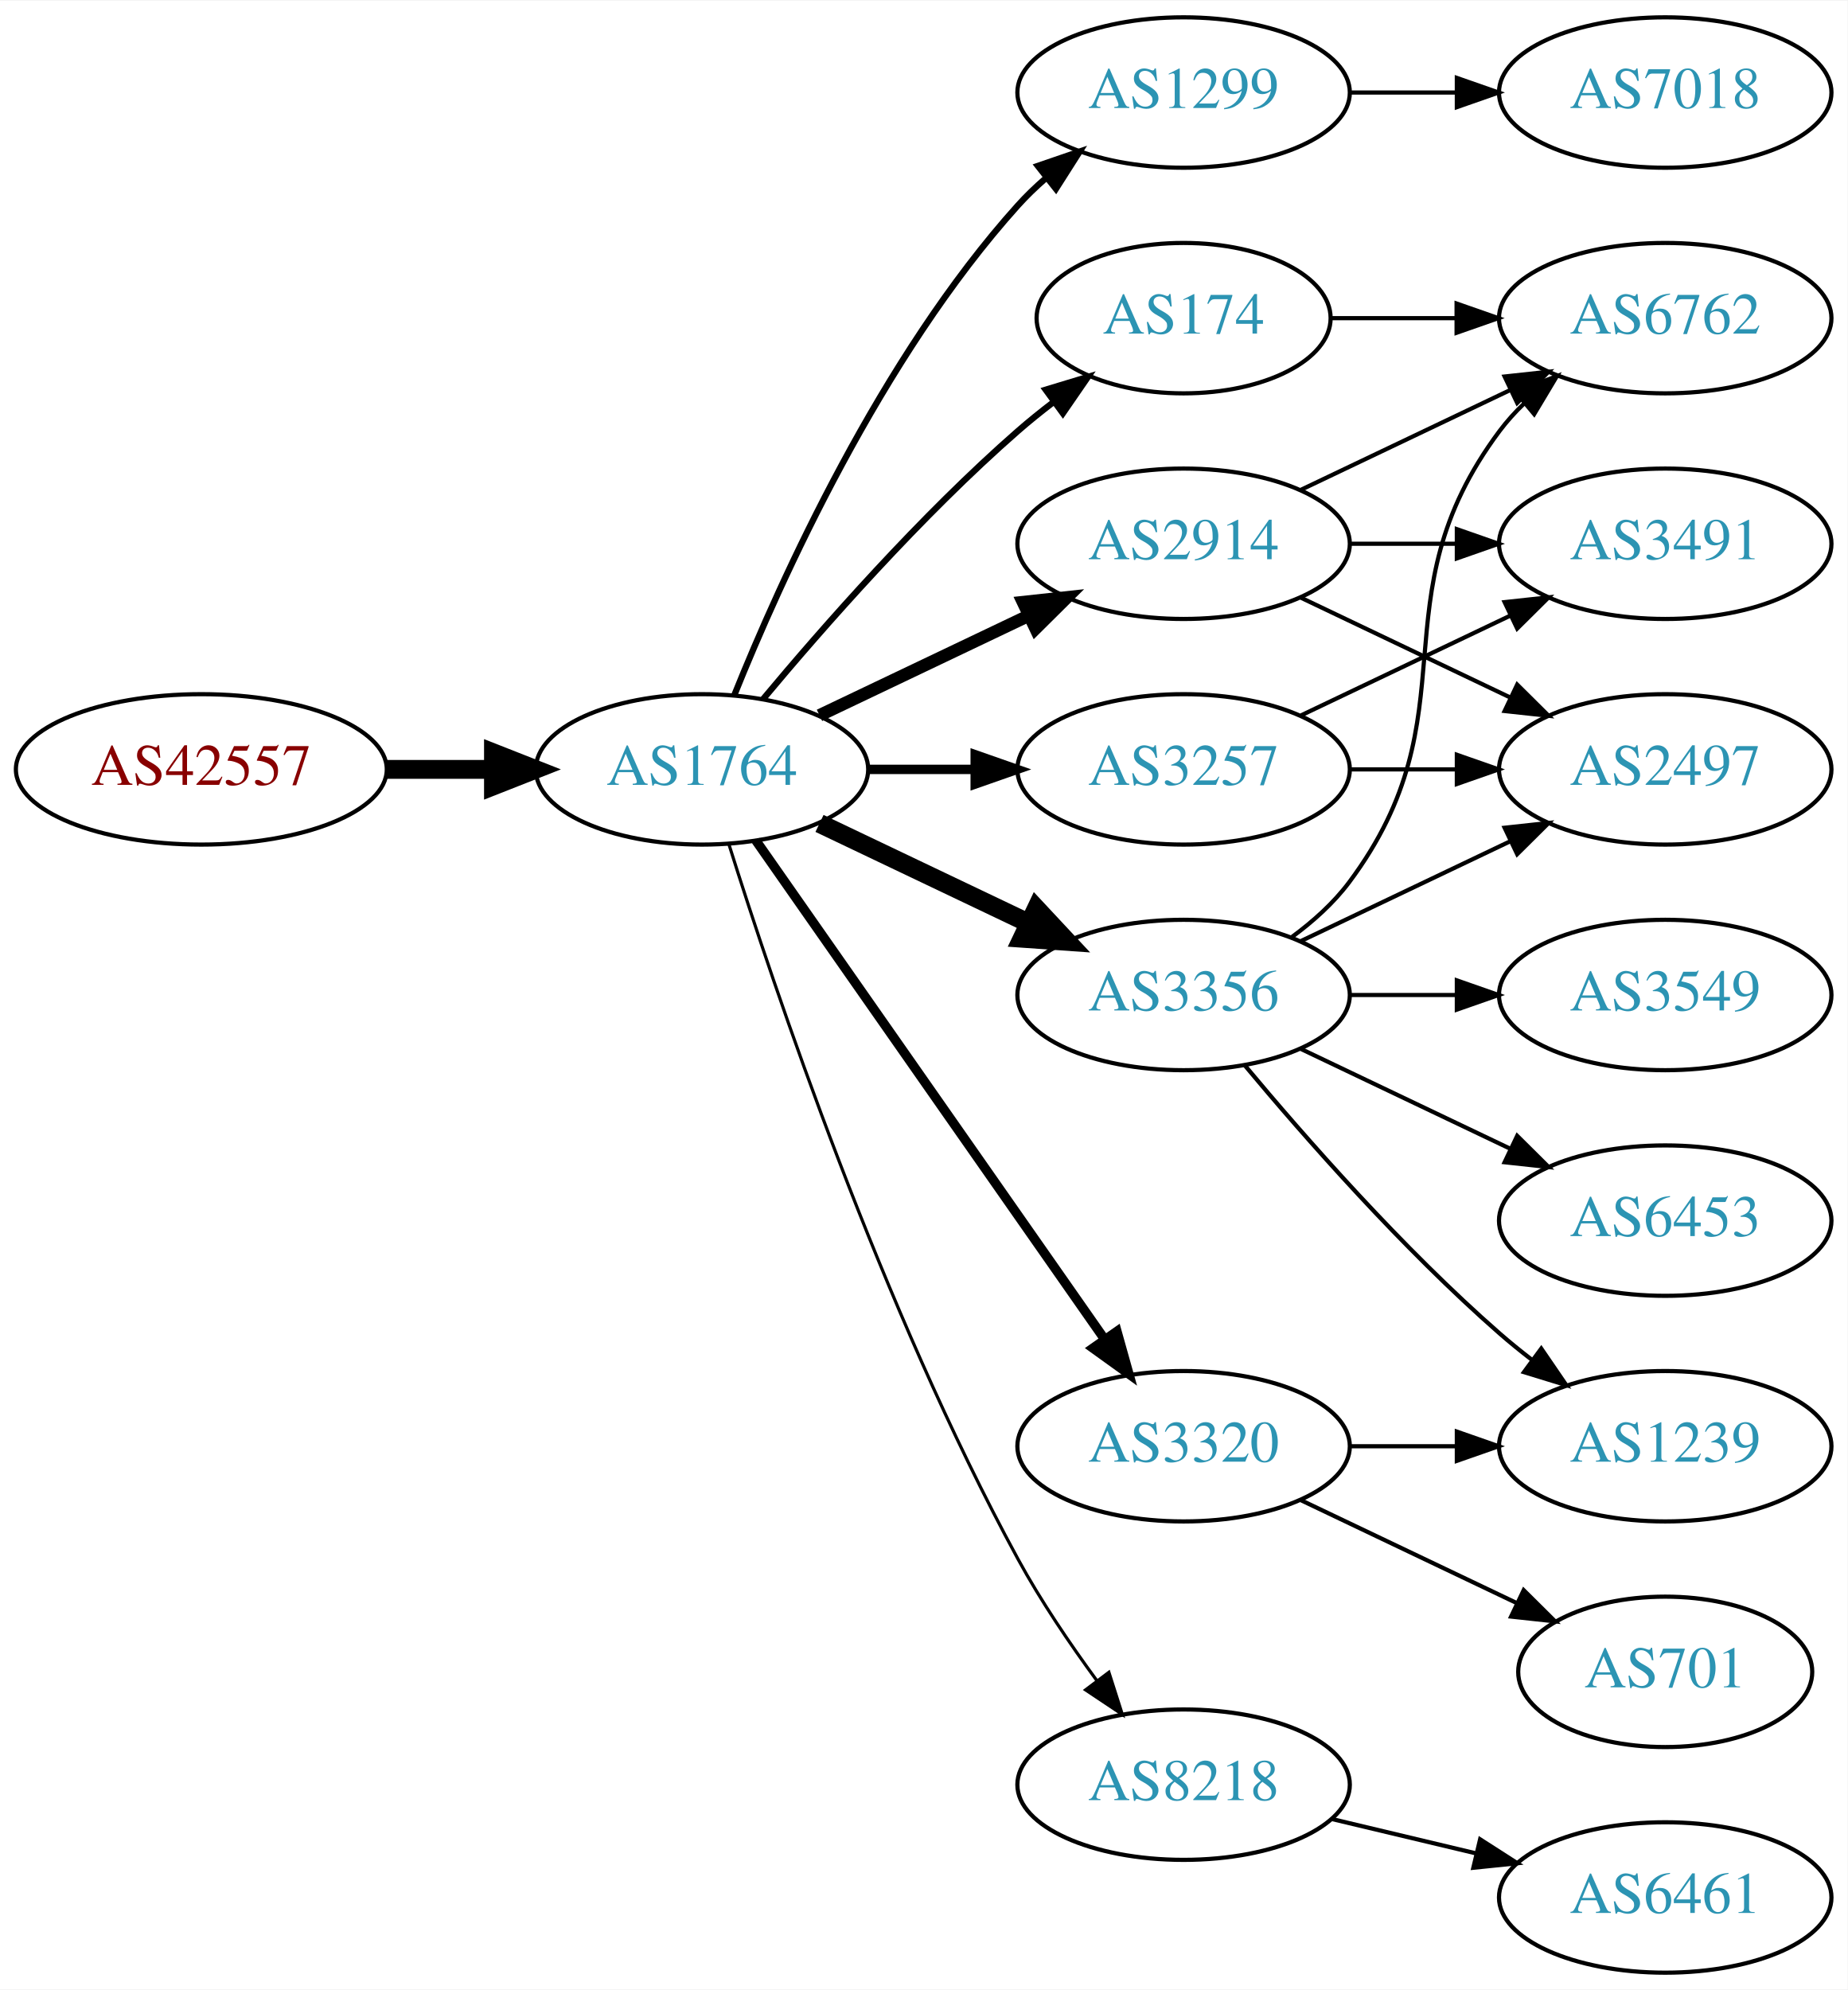
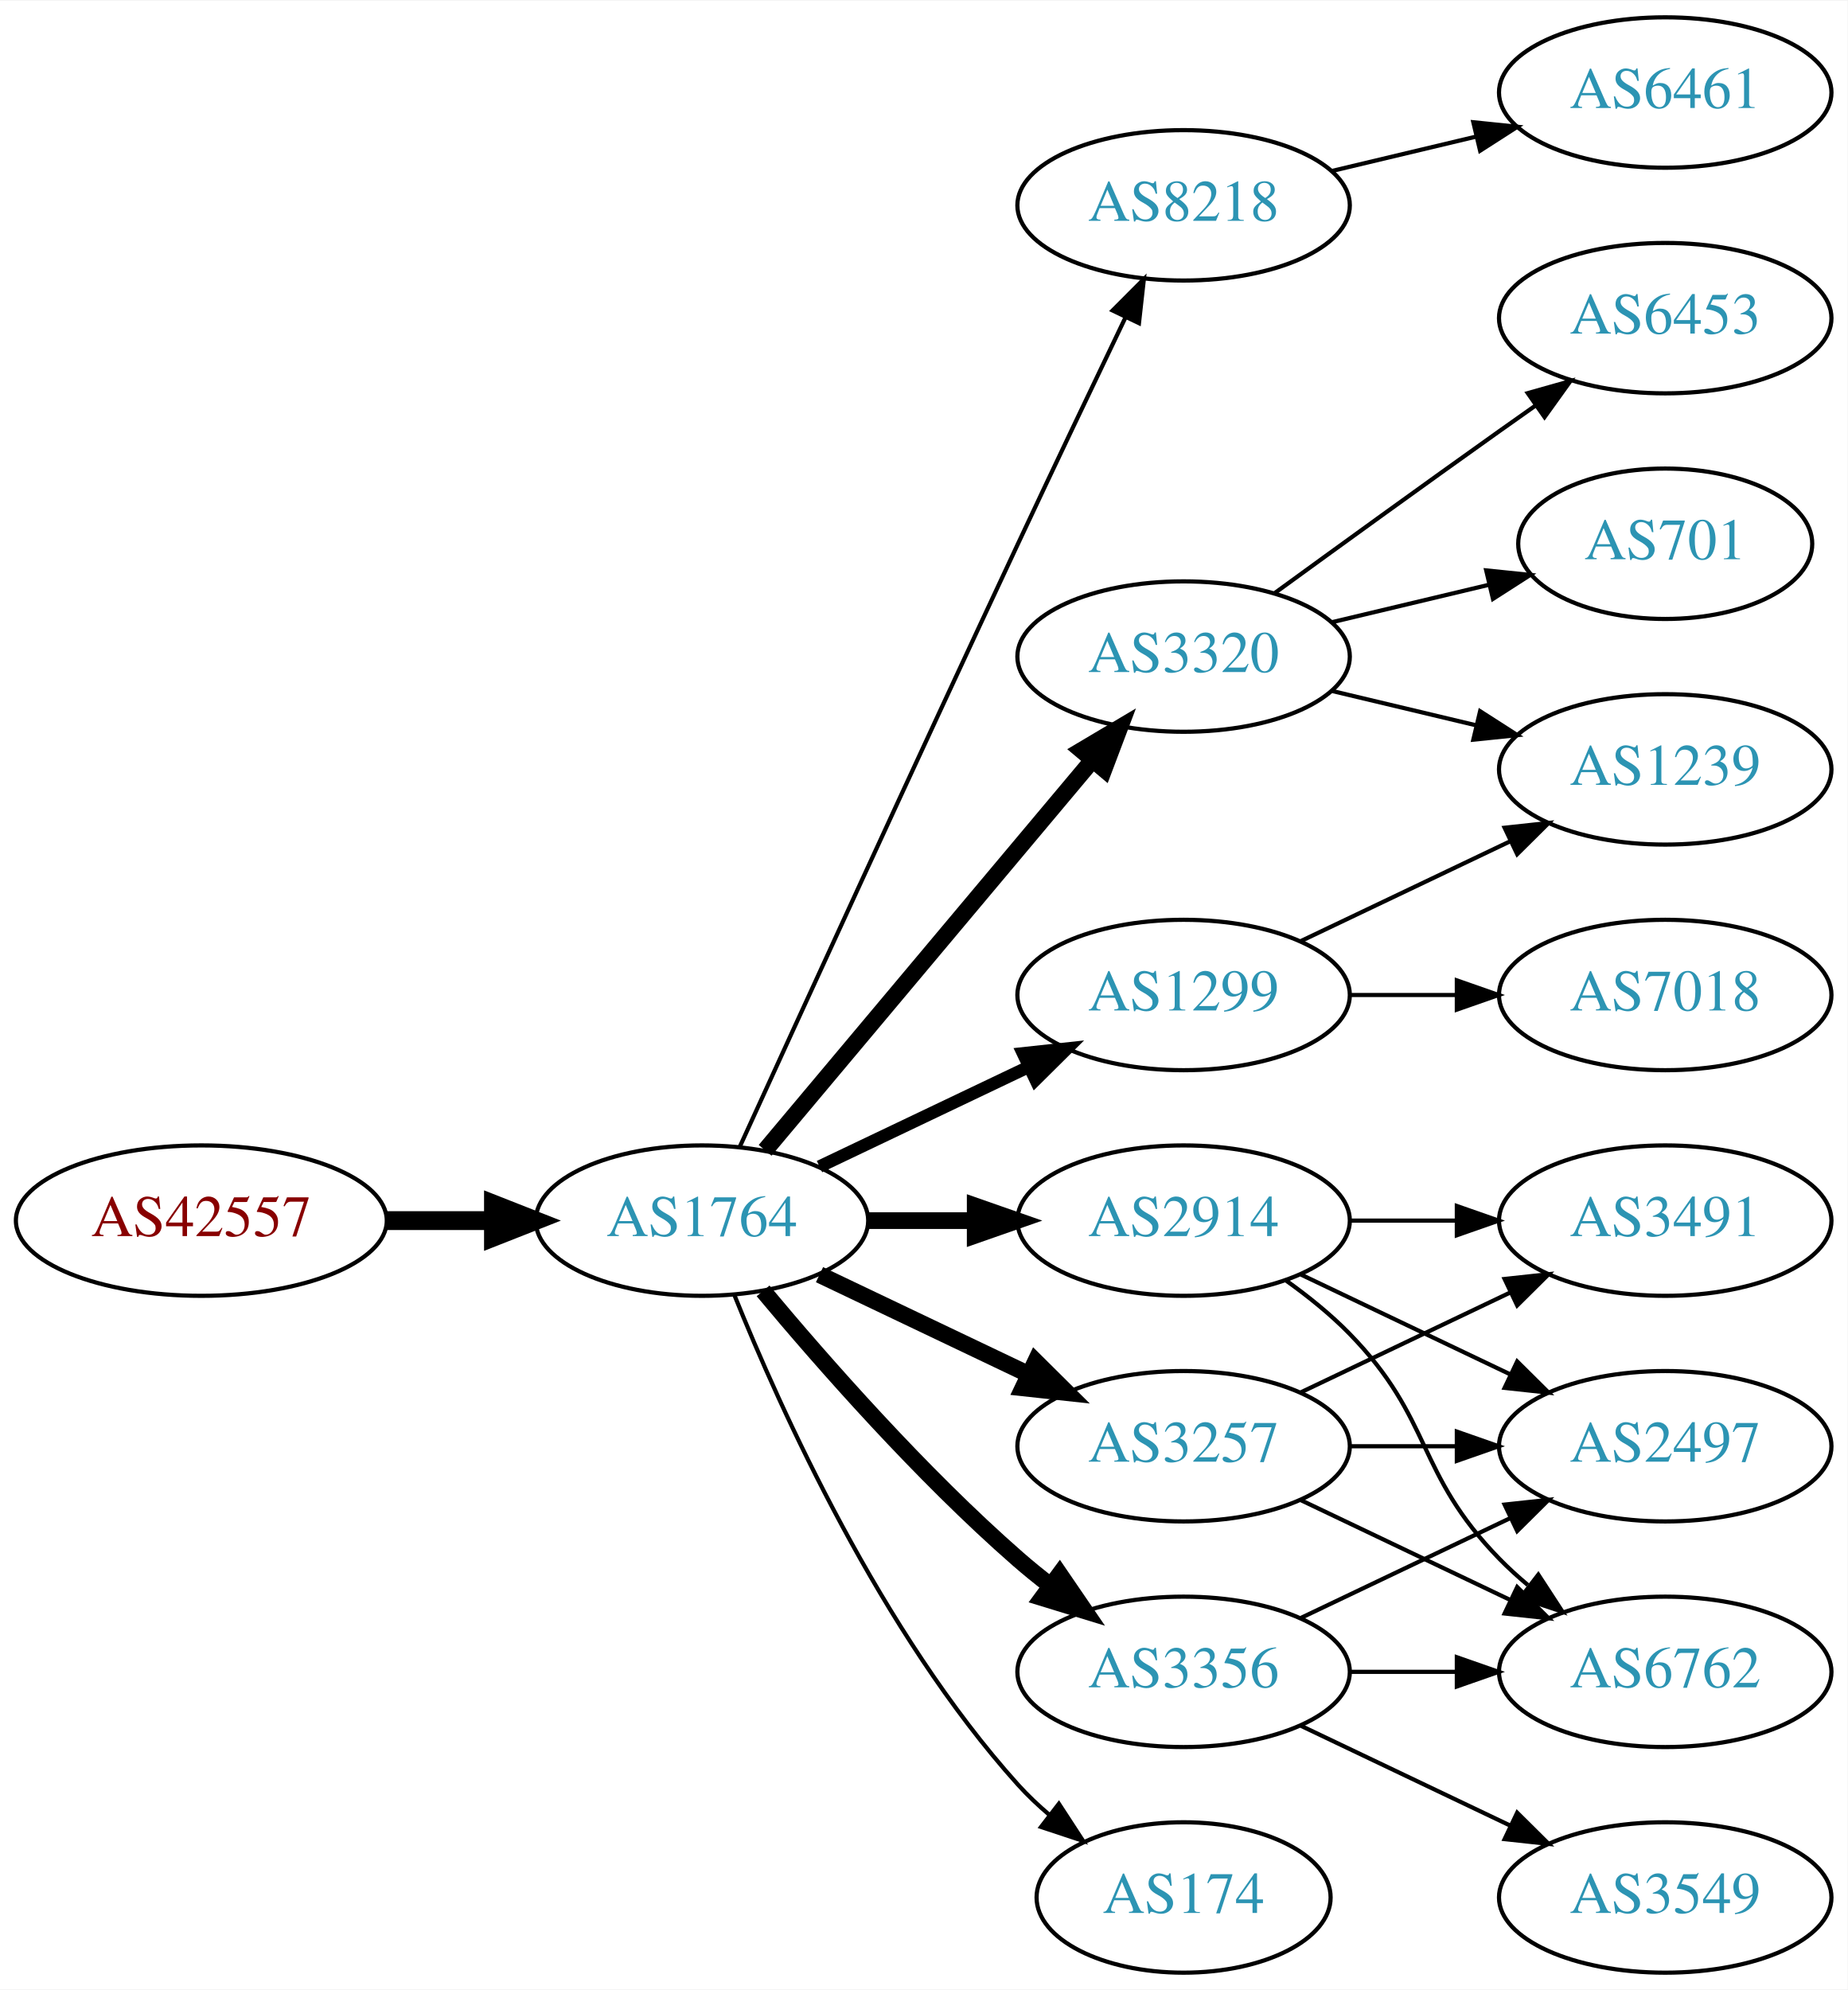
<svg xmlns="http://www.w3.org/2000/svg" xmlns:xlink="http://www.w3.org/1999/xlink" width="442pt" height="476pt" viewBox="0.00 0.00 442.27 476.00">
  <g id="graph0" class="graph" transform="scale(1 1) rotate(0) translate(4 472)">
    <polygon fill="white" stroke="none" points="-4,4 -4,-472 438.271,-472 438.271,4 -4,4" />
    <g id="node1" class="node">
      <g id="a_node1">
        <a xlink:href="/asn/42557" xlink:title="AS42557 ~ Xidras GmbH [AT]">
-           <ellipse fill="#ffffff" stroke="black" cx="44.196" cy="-288" rx="44.393" ry="18" />
-           <text text-anchor="middle" x="44.196" y="-284.3" font-family="Times,serif" font-size="14.00" fill="#880000">AS42557</text>
+           <ellipse fill="#ffffff" stroke="black" cx="44.196" cy="-180" rx="44.393" ry="18" />
+           <text text-anchor="middle" x="44.196" y="-176.3" font-family="Times,serif" font-size="14.00" fill="#880000">AS42557</text>
        </a>
      </g>
    </g>
    <g id="node2" class="node">
      <g id="a_node2">
        <a xlink:href="/asn/1764" xlink:title="AS1764 ~ NEXTLAYER-AS [AT]">
-           <ellipse fill="#ffffff" stroke="black" cx="164.039" cy="-288" rx="39.794" ry="18" />
-           <text text-anchor="middle" x="164.039" y="-284.3" font-family="Times,serif" font-size="14.00" fill="#2c94b3">AS1764</text>
+           <ellipse fill="#ffffff" stroke="black" cx="164.039" cy="-180" rx="39.794" ry="18" />
+           <text text-anchor="middle" x="164.039" y="-176.3" font-family="Times,serif" font-size="14.00" fill="#2c94b3">AS1764</text>
        </a>
      </g>
    </g>
    <g id="edge1" class="edge">
-       <path fill="none" stroke="black" stroke-width="4.5" d="M88.407,-288C96.72,-288 105.482,-288 113.965,-288" />
-       <polygon fill="black" stroke="black" stroke-width="4.5" points="114.123,-291.938 124.123,-288 114.123,-284.063 114.123,-291.938" />
+       <path fill="none" stroke="black" stroke-width="4.5" d="M88.407,-180C96.72,-180 105.482,-180 113.965,-180" />
+       <polygon fill="black" stroke="black" stroke-width="4.5" points="114.123,-183.938 124.123,-180 114.123,-176.063 114.123,-183.938" />
    </g>
    <g id="node3" class="node">
      <g id="a_node3">
-         <a xlink:href="/asn/1299" xlink:title="AS1299 ~ Telia Carrier [EU]">
-           <ellipse fill="#ffffff" stroke="black" cx="279.332" cy="-450" rx="39.794" ry="18" />
-           <text text-anchor="middle" x="279.332" y="-446.3" font-family="Times,serif" font-size="14.00" fill="#2c94b3">AS1299</text>
+         <a xlink:href="/asn/8218" xlink:title="AS8218 ~ legacy Neotelecoms [FR]">
+           <ellipse fill="#ffffff" stroke="black" cx="279.332" cy="-423" rx="39.794" ry="18" />
+           <text text-anchor="middle" x="279.332" y="-419.3" font-family="Times,serif" font-size="14.00" fill="#2c94b3">AS8218</text>
        </a>
      </g>
    </g>
    <g id="edge2" class="edge">
-       <path fill="none" stroke="black" stroke-width="1.5" d="M171.786,-305.787C182.837,-333.243 206.891,-386.578 239.685,-423 241.688,-425.224 243.906,-427.363 246.239,-429.397" />
-       <polygon fill="black" stroke="black" stroke-width="1.5" points="244.437,-432.433 254.458,-435.873 248.769,-426.935 244.437,-432.433" />
+       <path fill="none" stroke="black" d="M173.026,-197.536C186.602,-227.296 215.099,-289.57 239.685,-342 248.176,-360.108 257.868,-380.421 265.422,-396.175" />
+       <polygon fill="black" stroke="black" points="262.337,-397.835 269.82,-405.335 268.647,-394.805 262.337,-397.835" />
    </g>
    <g id="node4" class="node">
      <g id="a_node4">
-         <a xlink:href="/asn/174" xlink:title="AS174 ~ Cogent Communications [US]">
-           <ellipse fill="#ffffff" stroke="black" cx="279.332" cy="-396" rx="35.194" ry="18" />
-           <text text-anchor="middle" x="279.332" y="-392.3" font-family="Times,serif" font-size="14.00" fill="#2c94b3">AS174</text>
+         <a xlink:href="/asn/1299" xlink:title="AS1299 ~ Telia Carrier [EU]">
+           <ellipse fill="#ffffff" stroke="black" cx="279.332" cy="-234" rx="39.794" ry="18" />
+           <text text-anchor="middle" x="279.332" y="-230.3" font-family="Times,serif" font-size="14.00" fill="#2c94b3">AS1299</text>
        </a>
      </g>
    </g>
    <g id="edge3" class="edge">
-       <path fill="none" stroke="black" stroke-width="1.5" d="M178.669,-304.817C192.951,-321.929 216.498,-348.745 239.685,-369 242.355,-371.332 245.228,-373.648 248.158,-375.886" />
-       <polygon fill="black" stroke="black" stroke-width="1.5" points="246.309,-378.87 256.449,-381.939 250.436,-373.216 246.309,-378.87" />
+       <path fill="none" stroke="black" stroke-width="3" d="M192.175,-192.934C207.169,-200.081 225.99,-209.052 242.213,-216.785" />
+       <polygon fill="black" stroke="black" stroke-width="3" points="240.884,-220.028 251.417,-221.171 243.895,-213.709 240.884,-220.028" />
    </g>
    <g id="node5" class="node">
      <g id="a_node5">
-         <a xlink:href="/asn/3356" xlink:title="AS3356 ~ Level 3 Parent, LLC [US]">
-           <ellipse fill="#ffffff" stroke="black" cx="279.332" cy="-234" rx="39.794" ry="18" />
-           <text text-anchor="middle" x="279.332" y="-230.3" font-family="Times,serif" font-size="14.00" fill="#2c94b3">AS3356</text>
+         <a xlink:href="/asn/3257" xlink:title="AS3257 ~ GTT [DE]">
+           <ellipse fill="#ffffff" stroke="black" cx="279.332" cy="-126" rx="39.794" ry="18" />
+           <text text-anchor="middle" x="279.332" y="-122.3" font-family="Times,serif" font-size="14.00" fill="#2c94b3">AS3257</text>
        </a>
      </g>
    </g>
    <g id="edge4" class="edge">
-       <path fill="none" stroke="black" stroke-width="4.5" d="M192.175,-275.066C207.169,-267.919 225.99,-258.948 242.213,-251.215" />
-       <polygon fill="black" stroke="black" stroke-width="4.5" points="244.084,-254.686 251.417,-246.829 240.695,-247.577 244.084,-254.686" />
+       <path fill="none" stroke="black" stroke-width="4" d="M192.175,-167.066C207.169,-159.919 225.99,-150.948 242.213,-143.215" />
+       <polygon fill="black" stroke="black" stroke-width="4" points="243.895,-146.291 251.417,-138.829 240.884,-139.972 243.895,-146.291" />
    </g>
    <g id="node6" class="node">
      <g id="a_node6">
-         <a xlink:href="/asn/3257" xlink:title="AS3257 ~ GTT [DE]">
-           <ellipse fill="#ffffff" stroke="black" cx="279.332" cy="-288" rx="39.794" ry="18" />
-           <text text-anchor="middle" x="279.332" y="-284.3" font-family="Times,serif" font-size="14.00" fill="#2c94b3">AS3257</text>
+         <a xlink:href="/asn/2914" xlink:title="AS2914 ~ NTT America, Inc. [US]">
+           <ellipse fill="#ffffff" stroke="black" cx="279.332" cy="-180" rx="39.794" ry="18" />
+           <text text-anchor="middle" x="279.332" y="-176.3" font-family="Times,serif" font-size="14.00" fill="#2c94b3">AS2914</text>
        </a>
      </g>
    </g>
    <g id="edge5" class="edge">
-       <path fill="none" stroke="black" stroke-width="2.25" d="M203.711,-288C211.914,-288 220.678,-288 229.21,-288" />
-       <polygon fill="black" stroke="black" stroke-width="2.25" points="229.449,-291.5 239.449,-288 229.449,-284.5 229.449,-291.5" />
+       <path fill="none" stroke="black" stroke-width="4" d="M203.711,-180C211.914,-180 220.678,-180 229.21,-180" />
+       <polygon fill="black" stroke="black" stroke-width="4" points="229.449,-183.5 239.449,-180 229.449,-176.5 229.449,-183.5" />
    </g>
    <g id="node7" class="node">
      <g id="a_node7">
-         <a xlink:href="/asn/2914" xlink:title="AS2914 ~ NTT America, Inc. [US]">
-           <ellipse fill="#ffffff" stroke="black" cx="279.332" cy="-342" rx="39.794" ry="18" />
-           <text text-anchor="middle" x="279.332" y="-338.3" font-family="Times,serif" font-size="14.00" fill="#2c94b3">AS2914</text>
+         <a xlink:href="/asn/3356" xlink:title="AS3356 ~ Level 3 Parent, LLC [US]">
+           <ellipse fill="#ffffff" stroke="black" cx="279.332" cy="-72" rx="39.794" ry="18" />
+           <text text-anchor="middle" x="279.332" y="-68.3" font-family="Times,serif" font-size="14.00" fill="#2c94b3">AS3356</text>
        </a>
      </g>
    </g>
    <g id="edge6" class="edge">
-       <path fill="none" stroke="black" stroke-width="3" d="M192.175,-300.934C207.169,-308.081 225.99,-317.052 242.213,-324.785" />
-       <polygon fill="black" stroke="black" stroke-width="3" points="240.884,-328.028 251.417,-329.171 243.895,-321.709 240.884,-328.028" />
+       <path fill="none" stroke="black" stroke-width="4" d="M178.669,-163.183C192.951,-146.071 216.498,-119.255 239.685,-99 242.151,-96.846 244.789,-94.706 247.487,-92.628" />
+       <polygon fill="black" stroke="black" stroke-width="4" points="249.66,-95.375 255.641,-86.63 245.512,-89.736 249.66,-95.375" />
    </g>
    <g id="node8" class="node">
      <g id="a_node8">
        <a xlink:href="/asn/3320" xlink:title="AS3320 ~ DTAG [DE]">
-           <ellipse fill="#ffffff" stroke="black" cx="279.332" cy="-126" rx="39.794" ry="18" />
-           <text text-anchor="middle" x="279.332" y="-122.3" font-family="Times,serif" font-size="14.00" fill="#2c94b3">AS3320</text>
+           <ellipse fill="#ffffff" stroke="black" cx="279.332" cy="-315" rx="39.794" ry="18" />
+           <text text-anchor="middle" x="279.332" y="-311.3" font-family="Times,serif" font-size="14.00" fill="#2c94b3">AS3320</text>
        </a>
      </g>
    </g>
    <g id="edge7" class="edge">
-       <path fill="none" stroke="black" stroke-width="2.25" d="M176.949,-270.969C196.871,-242.483 237.06,-185.015 260.41,-151.626" />
-       <polygon fill="black" stroke="black" stroke-width="2.25" points="263.377,-153.491 266.24,-143.29 257.641,-149.479 263.377,-153.491" />
+       <path fill="none" stroke="black" stroke-width="4" d="M179.158,-196.825C198.833,-220.269 234.637,-262.934 257.415,-290.076" />
+       <polygon fill="black" stroke="black" stroke-width="4" points="254.925,-292.553 264.034,-297.963 260.287,-288.053 254.925,-292.553" />
    </g>
    <g id="node9" class="node">
      <g id="a_node9">
-         <a xlink:href="/asn/8218" xlink:title="AS8218 ~ legacy Neotelecoms [FR]">
-           <ellipse fill="#ffffff" stroke="black" cx="279.332" cy="-45" rx="39.794" ry="18" />
-           <text text-anchor="middle" x="279.332" y="-41.3" font-family="Times,serif" font-size="14.00" fill="#2c94b3">AS8218</text>
+         <a xlink:href="/asn/174" xlink:title="AS174 ~ Cogent Communications [US]">
+           <ellipse fill="#ffffff" stroke="black" cx="279.332" cy="-18" rx="35.194" ry="18" />
+           <text text-anchor="middle" x="279.332" y="-14.3" font-family="Times,serif" font-size="14.00" fill="#2c94b3">AS174</text>
        </a>
      </g>
    </g>
    <g id="edge8" class="edge">
-       <path fill="none" stroke="black" stroke-width="0.75" d="M170.46,-270.159C181.231,-235.854 207.122,-158.797 239.685,-99 245.117,-89.026 252.091,-78.731 258.617,-69.84" />
-       <polygon fill="black" stroke="black" stroke-width="0.75" points="261.45,-71.895 264.67,-61.802 255.858,-67.684 261.45,-71.895" />
+       <path fill="none" stroke="black" d="M171.786,-162.213C182.837,-134.757 206.891,-81.422 239.685,-45 242.001,-42.428 244.606,-39.969 247.341,-37.657" />
+       <polygon fill="black" stroke="black" points="249.479,-40.428 255.264,-31.552 245.207,-34.883 249.479,-40.428" />
    </g>
    <g id="node10" class="node">
      <g id="a_node10">
+         <a xlink:href="/asn/6461" xlink:title="AS6461 ~ Zayo Bandwidth [US]">
+           <ellipse fill="#ffffff" stroke="black" cx="394.625" cy="-450" rx="39.794" ry="18" />
+           <text text-anchor="middle" x="394.625" y="-446.3" font-family="Times,serif" font-size="14.00" fill="#2c94b3">AS6461</text>
+         </a>
+       </g>
+     </g>
+     <g id="edge9" class="edge">
+       <path fill="none" stroke="black" d="M314.939,-431.248C325.81,-433.838 337.964,-436.735 349.407,-439.462" />
+       <polygon fill="black" stroke="black" points="348.69,-442.889 359.229,-441.803 350.313,-436.08 348.69,-442.889" />
+     </g>
+     <g id="node16" class="node">
+       <g id="a_node16">
+         <a xlink:href="/asn/1239" xlink:title="AS1239 ~ Sprint [US]">
+           <ellipse fill="#ffffff" stroke="black" cx="394.625" cy="-288" rx="39.794" ry="18" />
+           <text text-anchor="middle" x="394.625" y="-284.3" font-family="Times,serif" font-size="14.00" fill="#2c94b3">AS1239</text>
+         </a>
+       </g>
+     </g>
+     <g id="edge23" class="edge">
+       <path fill="none" stroke="black" d="M307.468,-246.934C322.462,-254.081 341.283,-263.052 357.506,-270.785" />
+       <polygon fill="black" stroke="black" points="356.177,-274.028 366.71,-275.171 359.188,-267.709 356.177,-274.028" />
+     </g>
+     <g id="node18" class="node">
+       <g id="a_node18">
        <a xlink:href="/asn/7018" xlink:title="AS7018 ~ AT&amp;T Services, Inc. [US]">
-           <ellipse fill="#ffffff" stroke="black" cx="394.625" cy="-450" rx="39.794" ry="18" />
-           <text text-anchor="middle" x="394.625" y="-446.3" font-family="Times,serif" font-size="14.00" fill="#2c94b3">AS7018</text>
-         </a>
-       </g>
-     </g>
-     <g id="edge9" class="edge">
-       <path fill="none" stroke="black" d="M319.004,-450C327.207,-450 335.971,-450 344.503,-450" />
-       <polygon fill="black" stroke="black" points="344.742,-453.5 354.742,-450 344.742,-446.5 344.742,-453.5" />
+           <ellipse fill="#ffffff" stroke="black" cx="394.625" cy="-234" rx="39.794" ry="18" />
+           <text text-anchor="middle" x="394.625" y="-230.3" font-family="Times,serif" font-size="14.00" fill="#2c94b3">AS7018</text>
+         </a>
+       </g>
+     </g>
+     <g id="edge22" class="edge">
+       <path fill="none" stroke="black" d="M319.004,-234C327.207,-234 335.971,-234 344.503,-234" />
+       <polygon fill="black" stroke="black" points="344.742,-237.5 354.742,-234 344.742,-230.5 344.742,-237.5" />
+     </g>
+     <g id="node11" class="node">
+       <g id="a_node11">
+         <a xlink:href="/asn/6762" xlink:title="AS6762 ~ TELECOM ITALIA SPARKLE S.p.A. [IT]">
+           <ellipse fill="#ffffff" stroke="black" cx="394.625" cy="-72" rx="39.794" ry="18" />
+           <text text-anchor="middle" x="394.625" y="-68.3" font-family="Times,serif" font-size="14.00" fill="#2c94b3">AS6762</text>
+         </a>
+       </g>
+     </g>
+     <g id="edge20" class="edge">
+       <path fill="none" stroke="black" d="M307.468,-113.066C322.462,-105.919 341.283,-96.948 357.506,-89.215" />
+       <polygon fill="black" stroke="black" points="359.188,-92.291 366.71,-84.829 356.177,-85.972 359.188,-92.291" />
+     </g>
+     <g id="node12" class="node">
+       <g id="a_node12">
+         <a xlink:href="/asn/3491" xlink:title="AS3491 ~ PCCW Global, Inc. [US]">
+           <ellipse fill="#ffffff" stroke="black" cx="394.625" cy="-180" rx="39.794" ry="18" />
+           <text text-anchor="middle" x="394.625" y="-176.3" font-family="Times,serif" font-size="14.00" fill="#2c94b3">AS3491</text>
+         </a>
+       </g>
+     </g>
+     <g id="edge19" class="edge">
+       <path fill="none" stroke="black" d="M307.468,-138.934C322.462,-146.081 341.283,-155.052 357.506,-162.785" />
+       <polygon fill="black" stroke="black" points="356.177,-166.028 366.71,-167.171 359.188,-159.709 356.177,-166.028" />
    </g>
    <g id="node13" class="node">
      <g id="a_node13">
-         <a xlink:href="/asn/6762" xlink:title="AS6762 ~ TELECOM ITALIA SPARKLE S.p.A. [IT]">
-           <ellipse fill="#ffffff" stroke="black" cx="394.625" cy="-396" rx="39.794" ry="18" />
-           <text text-anchor="middle" x="394.625" y="-392.3" font-family="Times,serif" font-size="14.00" fill="#2c94b3">AS6762</text>
-         </a>
-       </g>
-     </g>
-     <g id="edge22" class="edge">
-       <path fill="none" stroke="black" d="M314.631,-396C324.008,-396 334.358,-396 344.393,-396" />
-       <polygon fill="black" stroke="black" points="344.681,-399.5 354.681,-396 344.681,-392.5 344.681,-399.5" />
-     </g>
-     <g id="node12" class="node">
-       <g id="a_node12">
        <a xlink:href="/asn/2497" xlink:title="AS2497 ~ Internet Initiative Japan Inc. [JP]">
-           <ellipse fill="#ffffff" stroke="black" cx="394.625" cy="-288" rx="39.794" ry="18" />
-           <text text-anchor="middle" x="394.625" y="-284.3" font-family="Times,serif" font-size="14.00" fill="#2c94b3">AS2497</text>
-         </a>
-       </g>
-     </g>
-     <g id="edge19" class="edge">
-       <path fill="none" stroke="black" d="M307.468,-246.934C322.462,-254.081 341.283,-263.052 357.506,-270.785" />
-       <polygon fill="black" stroke="black" points="356.177,-274.028 366.71,-275.171 359.188,-267.709 356.177,-274.028" />
+           <ellipse fill="#ffffff" stroke="black" cx="394.625" cy="-126" rx="39.794" ry="18" />
+           <text text-anchor="middle" x="394.625" y="-122.3" font-family="Times,serif" font-size="14.00" fill="#2c94b3">AS2497</text>
+         </a>
+       </g>
+     </g>
+     <g id="edge21" class="edge">
+       <path fill="none" stroke="black" d="M319.004,-126C327.207,-126 335.971,-126 344.503,-126" />
+       <polygon fill="black" stroke="black" points="344.742,-129.5 354.742,-126 344.742,-122.5 344.742,-129.5" />
+     </g>
+     <g id="edge10" class="edge">
+       <path fill="none" stroke="black" d="M303.926,-165.611C309.182,-161.852 314.513,-157.563 318.978,-153 339.151,-132.383 334.806,-119.617 354.978,-99 357.071,-96.861 359.354,-94.782 361.731,-92.79" />
+       <polygon fill="black" stroke="black" points="364.249,-95.268 370.031,-86.389 359.974,-89.725 364.249,-95.268" />
+     </g>
+     <g id="edge11" class="edge">
+       <path fill="none" stroke="black" d="M319.004,-180C327.207,-180 335.971,-180 344.503,-180" />
+       <polygon fill="black" stroke="black" points="344.742,-183.5 354.742,-180 344.742,-176.5 344.742,-183.5" />
+     </g>
+     <g id="edge12" class="edge">
+       <path fill="none" stroke="black" d="M307.468,-167.066C322.462,-159.919 341.283,-150.948 357.506,-143.215" />
+       <polygon fill="black" stroke="black" points="359.188,-146.291 366.71,-138.829 356.177,-139.972 359.188,-146.291" />
+     </g>
+     <g id="edge18" class="edge">
+       <path fill="none" stroke="black" d="M319.004,-72C327.207,-72 335.971,-72 344.503,-72" />
+       <polygon fill="black" stroke="black" points="344.742,-75.5 354.742,-72 344.742,-68.5 344.742,-75.5" />
    </g>
    <g id="edge17" class="edge">
-       <path fill="none" stroke="black" d="M305.262,-247.882C310.338,-251.611 315.256,-256.016 318.978,-261 349.249,-301.542 324.707,-328.458 354.978,-369 356.723,-371.336 358.73,-373.545 360.893,-375.617" />
-       <polygon fill="black" stroke="black" points="358.771,-378.405 368.694,-382.118 363.253,-373.027 358.771,-378.405" />
-     </g>
-     <g id="node15" class="node">
-       <g id="a_node15">
-         <a xlink:href="/asn/1239" xlink:title="AS1239 ~ Sprint [US]">
-           <ellipse fill="#ffffff" stroke="black" cx="394.625" cy="-126" rx="39.794" ry="18" />
-           <text text-anchor="middle" x="394.625" y="-122.3" font-family="Times,serif" font-size="14.00" fill="#2c94b3">AS1239</text>
-         </a>
-       </g>
-     </g>
-     <g id="edge21" class="edge">
-       <path fill="none" stroke="black" d="M293.962,-217.183C308.244,-200.071 331.791,-173.255 354.978,-153 357.444,-150.846 360.082,-148.706 362.78,-146.628" />
-       <polygon fill="black" stroke="black" points="364.953,-149.375 370.934,-140.63 360.805,-143.736 364.953,-149.375" />
-     </g>
-     <g id="node16" class="node">
-       <g id="a_node16">
-         <a xlink:href="/asn/6453" xlink:title="AS6453 ~ TATA COMMUNICATIONS (AMERICA) INC [US]">
-           <ellipse fill="#ffffff" stroke="black" cx="394.625" cy="-180" rx="39.794" ry="18" />
-           <text text-anchor="middle" x="394.625" y="-176.3" font-family="Times,serif" font-size="14.00" fill="#2c94b3">AS6453</text>
-         </a>
-       </g>
-     </g>
-     <g id="edge18" class="edge">
-       <path fill="none" stroke="black" d="M307.468,-221.066C322.462,-213.919 341.283,-204.948 357.506,-197.215" />
-       <polygon fill="black" stroke="black" points="359.188,-200.291 366.71,-192.829 356.177,-193.972 359.188,-200.291" />
+       <path fill="none" stroke="black" d="M307.468,-84.934C322.462,-92.081 341.283,-101.052 357.506,-108.785" />
+       <polygon fill="black" stroke="black" points="356.177,-112.028 366.71,-113.171 359.188,-105.709 356.177,-112.028" />
    </g>
    <g id="node17" class="node">
      <g id="a_node17">
        <a xlink:href="/asn/3549" xlink:title="AS3549 ~ Level 3 Parent, LLC [US]">
-           <ellipse fill="#ffffff" stroke="black" cx="394.625" cy="-234" rx="39.794" ry="18" />
-           <text text-anchor="middle" x="394.625" y="-230.3" font-family="Times,serif" font-size="14.00" fill="#2c94b3">AS3549</text>
-         </a>
-       </g>
-     </g>
-     <g id="edge20" class="edge">
-       <path fill="none" stroke="black" d="M319.004,-234C327.207,-234 335.971,-234 344.503,-234" />
-       <polygon fill="black" stroke="black" points="344.742,-237.5 354.742,-234 344.742,-230.5 344.742,-237.5" />
-     </g>
-     <g id="node11" class="node">
-       <g id="a_node11">
-         <a xlink:href="/asn/3491" xlink:title="AS3491 ~ PCCW Global, Inc. [US]">
-           <ellipse fill="#ffffff" stroke="black" cx="394.625" cy="-342" rx="39.794" ry="18" />
-           <text text-anchor="middle" x="394.625" y="-338.3" font-family="Times,serif" font-size="14.00" fill="#2c94b3">AS3491</text>
-         </a>
-       </g>
-     </g>
-     <g id="edge13" class="edge">
-       <path fill="none" stroke="black" d="M307.468,-300.934C322.462,-308.081 341.283,-317.052 357.506,-324.785" />
-       <polygon fill="black" stroke="black" points="356.177,-328.028 366.71,-329.171 359.188,-321.709 356.177,-328.028" />
-     </g>
-     <g id="edge14" class="edge">
-       <path fill="none" stroke="black" d="M319.004,-288C327.207,-288 335.971,-288 344.503,-288" />
-       <polygon fill="black" stroke="black" points="344.742,-291.5 354.742,-288 344.742,-284.5 344.742,-291.5" />
-     </g>
-     <g id="edge10" class="edge">
-       <path fill="none" stroke="black" d="M319.004,-342C327.207,-342 335.971,-342 344.503,-342" />
-       <polygon fill="black" stroke="black" points="344.742,-345.5 354.742,-342 344.742,-338.5 344.742,-345.5" />
-     </g>
-     <g id="edge11" class="edge">
-       <path fill="none" stroke="black" d="M307.468,-329.066C322.462,-321.919 341.283,-312.948 357.506,-305.215" />
-       <polygon fill="black" stroke="black" points="359.188,-308.291 366.71,-300.829 356.177,-301.972 359.188,-308.291" />
-     </g>
-     <g id="edge12" class="edge">
-       <path fill="none" stroke="black" d="M307.468,-354.934C322.462,-362.081 341.283,-371.052 357.506,-378.785" />
-       <polygon fill="black" stroke="black" points="356.177,-382.028 366.71,-383.171 359.188,-375.709 356.177,-382.028" />
+           <ellipse fill="#ffffff" stroke="black" cx="394.625" cy="-18" rx="39.794" ry="18" />
+           <text text-anchor="middle" x="394.625" y="-14.3" font-family="Times,serif" font-size="14.00" fill="#2c94b3">AS3549</text>
+         </a>
+       </g>
+     </g>
+     <g id="edge16" class="edge">
+       <path fill="none" stroke="black" d="M307.468,-59.066C322.462,-51.919 341.283,-42.948 357.506,-35.215" />
+       <polygon fill="black" stroke="black" points="359.188,-38.291 366.71,-30.829 356.177,-31.972 359.188,-38.291" />
    </g>
    <g id="node14" class="node">
      <g id="a_node14">
        <a xlink:href="/asn/701" xlink:title="AS701 ~ UUNET [US]">
-           <ellipse fill="#ffffff" stroke="black" cx="394.625" cy="-72" rx="35.194" ry="18" />
-           <text text-anchor="middle" x="394.625" y="-68.3" font-family="Times,serif" font-size="14.00" fill="#2c94b3">AS701</text>
-         </a>
-       </g>
+           <ellipse fill="#ffffff" stroke="black" cx="394.625" cy="-342" rx="35.194" ry="18" />
+           <text text-anchor="middle" x="394.625" y="-338.3" font-family="Times,serif" font-size="14.00" fill="#2c94b3">AS701</text>
+         </a>
+       </g>
+     </g>
+     <g id="edge13" class="edge">
+       <path fill="none" stroke="black" d="M314.939,-323.248C326.733,-326.058 340.038,-329.229 352.306,-332.153" />
+       <polygon fill="black" stroke="black" points="351.772,-335.624 362.311,-334.537 353.394,-328.814 351.772,-335.624" />
+     </g>
+     <g id="node15" class="node">
+       <g id="a_node15">
+         <a xlink:href="/asn/6453" xlink:title="AS6453 ~ TATA COMMUNICATIONS (AMERICA) INC [US]">
+           <ellipse fill="#ffffff" stroke="black" cx="394.625" cy="-396" rx="39.794" ry="18" />
+           <text text-anchor="middle" x="394.625" y="-392.3" font-family="Times,serif" font-size="14.00" fill="#2c94b3">AS6453</text>
+         </a>
+       </g>
+     </g>
+     <g id="edge14" class="edge">
+       <path fill="none" stroke="black" d="M301.18,-330.222C316.114,-341.091 336.727,-356.025 354.978,-369 357.799,-371.005 360.742,-373.085 363.69,-375.159" />
+       <polygon fill="black" stroke="black" points="361.717,-378.05 371.914,-380.926 365.736,-372.319 361.717,-378.05" />
    </g>
    <g id="edge15" class="edge">
-       <path fill="none" stroke="black" d="M307.468,-113.066C322.9,-105.71 342.385,-96.423 358.92,-88.541" />
-       <polygon fill="black" stroke="black" points="360.741,-91.551 368.262,-84.089 357.729,-85.232 360.741,-91.551" />
-     </g>
-     <g id="edge16" class="edge">
-       <path fill="none" stroke="black" d="M319.004,-126C327.207,-126 335.971,-126 344.503,-126" />
-       <polygon fill="black" stroke="black" points="344.742,-129.5 354.742,-126 344.742,-122.5 344.742,-129.5" />
-     </g>
-     <g id="node18" class="node">
-       <g id="a_node18">
-         <a xlink:href="/asn/6461" xlink:title="AS6461 ~ Zayo Bandwidth [US]">
-           <ellipse fill="#ffffff" stroke="black" cx="394.625" cy="-18" rx="39.794" ry="18" />
-           <text text-anchor="middle" x="394.625" y="-14.3" font-family="Times,serif" font-size="14.00" fill="#2c94b3">AS6461</text>
-         </a>
-       </g>
-     </g>
-     <g id="edge23" class="edge">
-       <path fill="none" stroke="black" d="M314.939,-36.752C325.81,-34.162 337.964,-31.265 349.407,-28.538" />
-       <polygon fill="black" stroke="black" points="350.313,-31.92 359.229,-26.197 348.69,-25.111 350.313,-31.92" />
+       <path fill="none" stroke="black" d="M314.939,-306.752C325.81,-304.162 337.964,-301.265 349.407,-298.538" />
+       <polygon fill="black" stroke="black" points="350.313,-301.92 359.229,-296.197 348.69,-295.111 350.313,-301.92" />
    </g>
  </g>
</svg>
